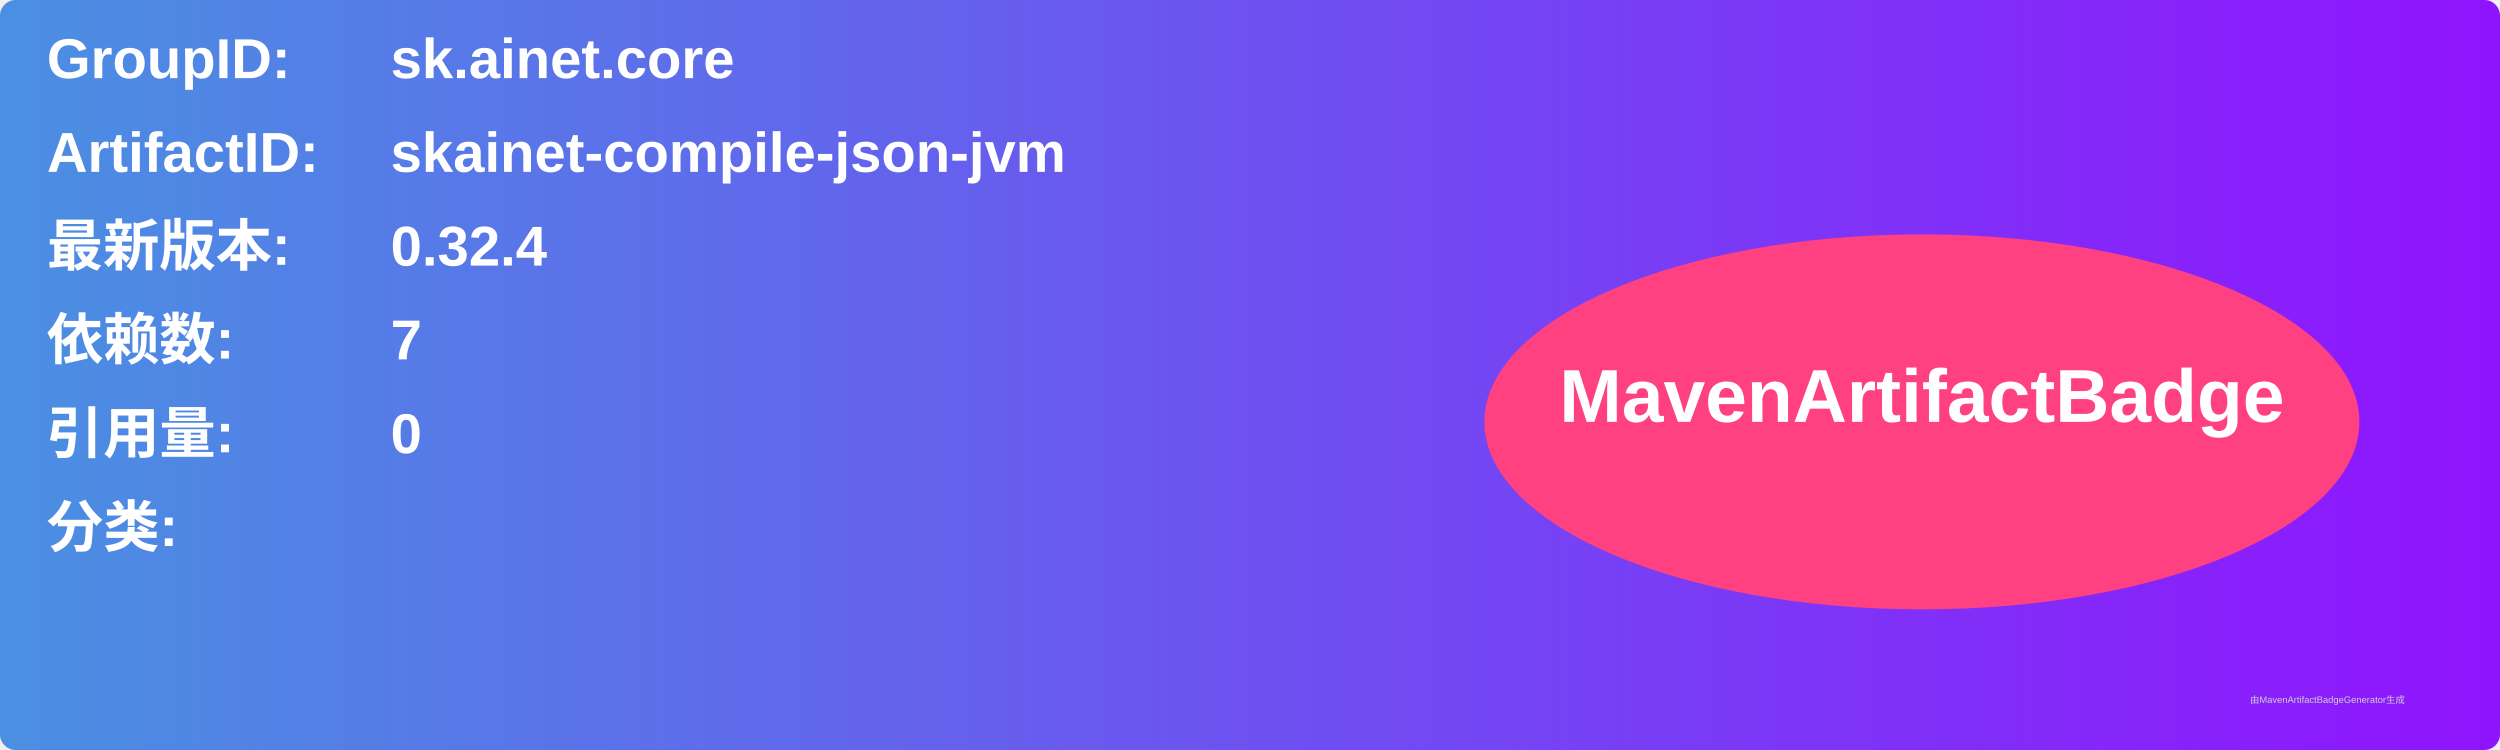
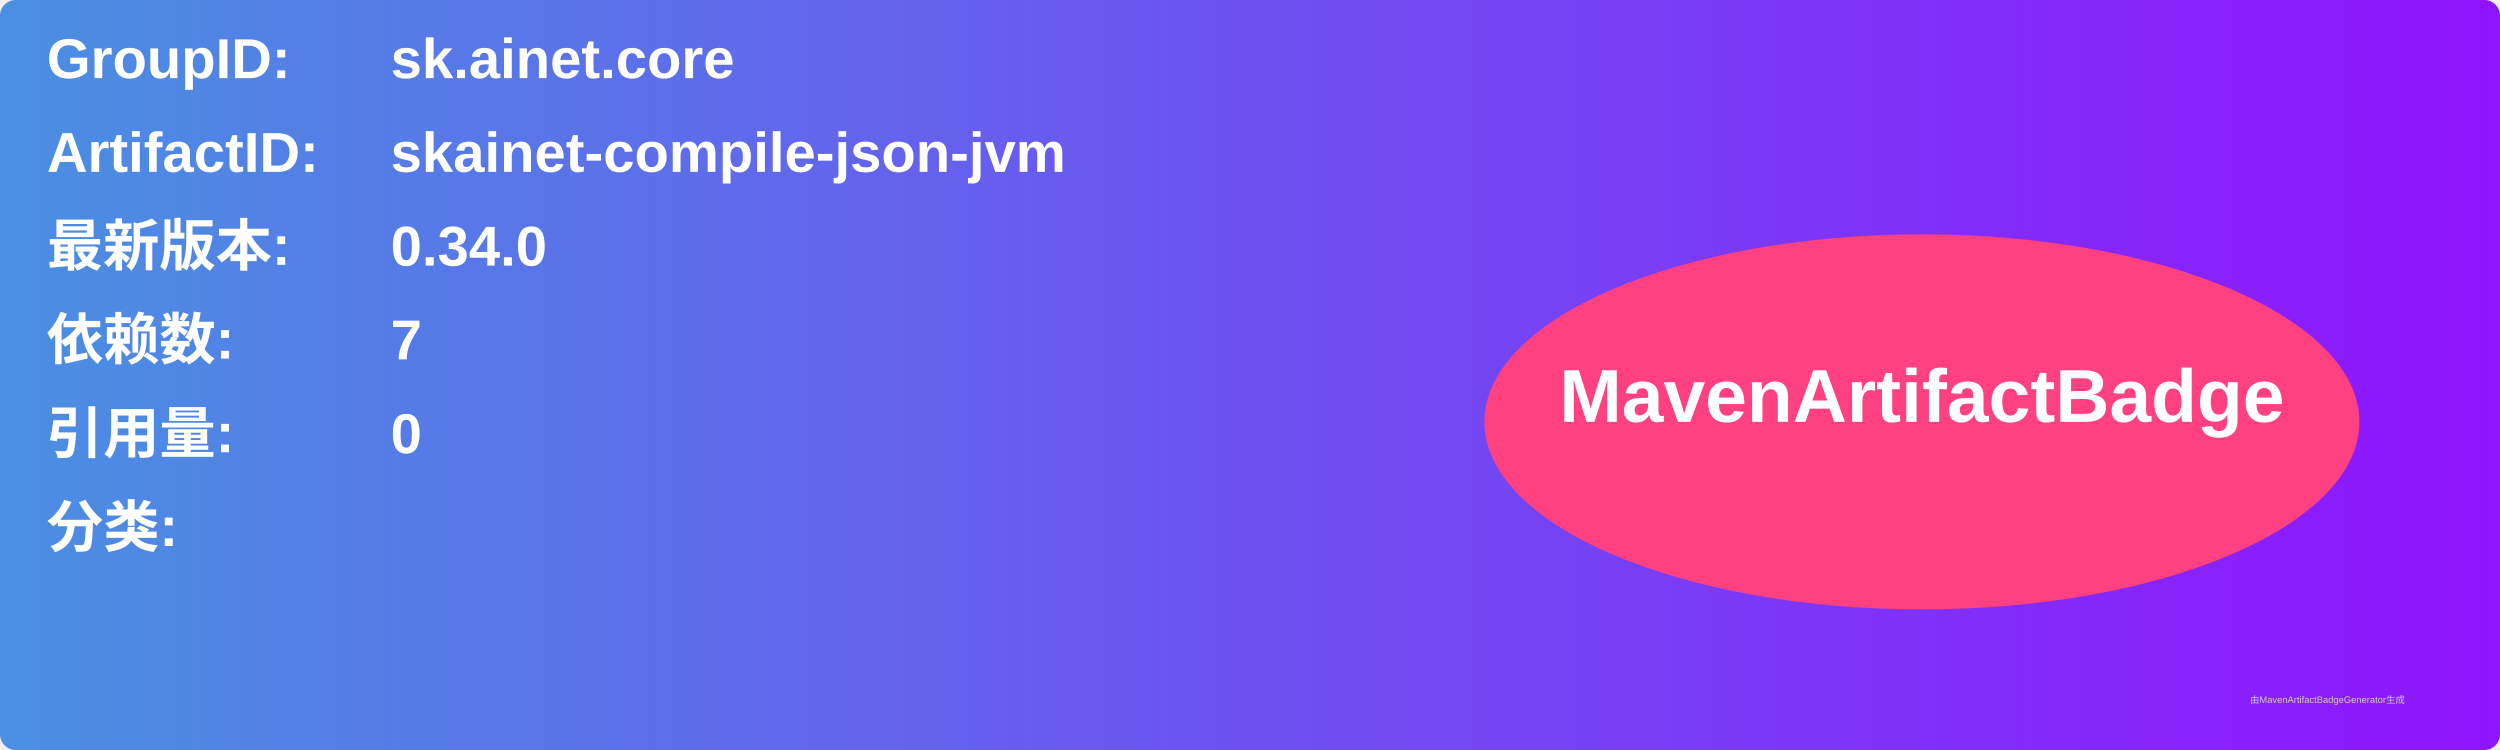
<svg xmlns="http://www.w3.org/2000/svg" width="800" height="240" viewBox="0 0 800 240">
  <linearGradient id="grad" x1="0%" y1="0%" x2="100%" y2="0%">
    <stop offset="0%" stop-color="#4a90e2" />
    <stop offset="100%" stop-color="#9013fe" />
  </linearGradient>
  <rect width="100%" height="100%" rx="5" ry="5" fill="url(#grad)" />
  <g transform="translate(15, 15)">
    <text x="0" y="10" font-family="Arial" font-size="18" fill="white" font-weight="bold" width="260">GroupID:</text>
    <text x="110" y="10" font-family="Arial" font-size="18" fill="white" font-weight="bold" width="460">sk.ainet.core</text>
    <text x="0" y="40" font-family="Arial" font-size="18" fill="white" font-weight="bold" width="260">ArtifactID:</text>
    <text x="110" y="40" font-family="Arial" font-size="18" fill="white" font-weight="bold" width="460">skainet-compile-json-jvm</text>
    <text x="0" y="70" font-family="Arial" font-size="18" fill="white" font-weight="bold">最新版本:</text>
    <text x="110" y="70" font-family="Arial" font-size="18" fill="white" font-weight="bold">
-       <tspan font-weight="bold">0.32.4</tspan>
+       <tspan font-weight="bold">0.34.0</tspan>
    </text>
    <text x="0" y="100" font-family="Arial" font-size="18" fill="white" font-weight="bold">依赖数: </text>
    <text x="110" y="100" font-family="Arial" font-size="18" fill="white">
      <tspan font-weight="bold">7</tspan>
    </text>
    <text x="0" y="130" font-family="Arial" font-size="18" fill="white" font-weight="bold">引用量: </text>
    <text x="110" y="130" font-family="Arial" font-size="18" fill="white">
      <tspan font-weight="bold">0</tspan>
    </text>
    <text x="0" y="160" font-family="Arial" font-size="18" fill="white" font-weight="bold">分类:</text>
    <text x="10" y="190" font-family="Arial" font-size="10" fill="white">
      <tspan font-weight="bold" />
    </text>
    <ellipse cx="600" cy="120" rx="140" ry="60" fill="#ff4081" />
    <text x="600" y="120" text-anchor="middle" font-family="Arial" font-size="24" fill="white" font-weight="bold">MavenArtifactBadge</text>
  </g>
  <text x="720" y="225" font-family="Arial" font-size="3" fill="#d0d0d0">由MavenArtifactBadgeGenerator生成</text>
</svg>
